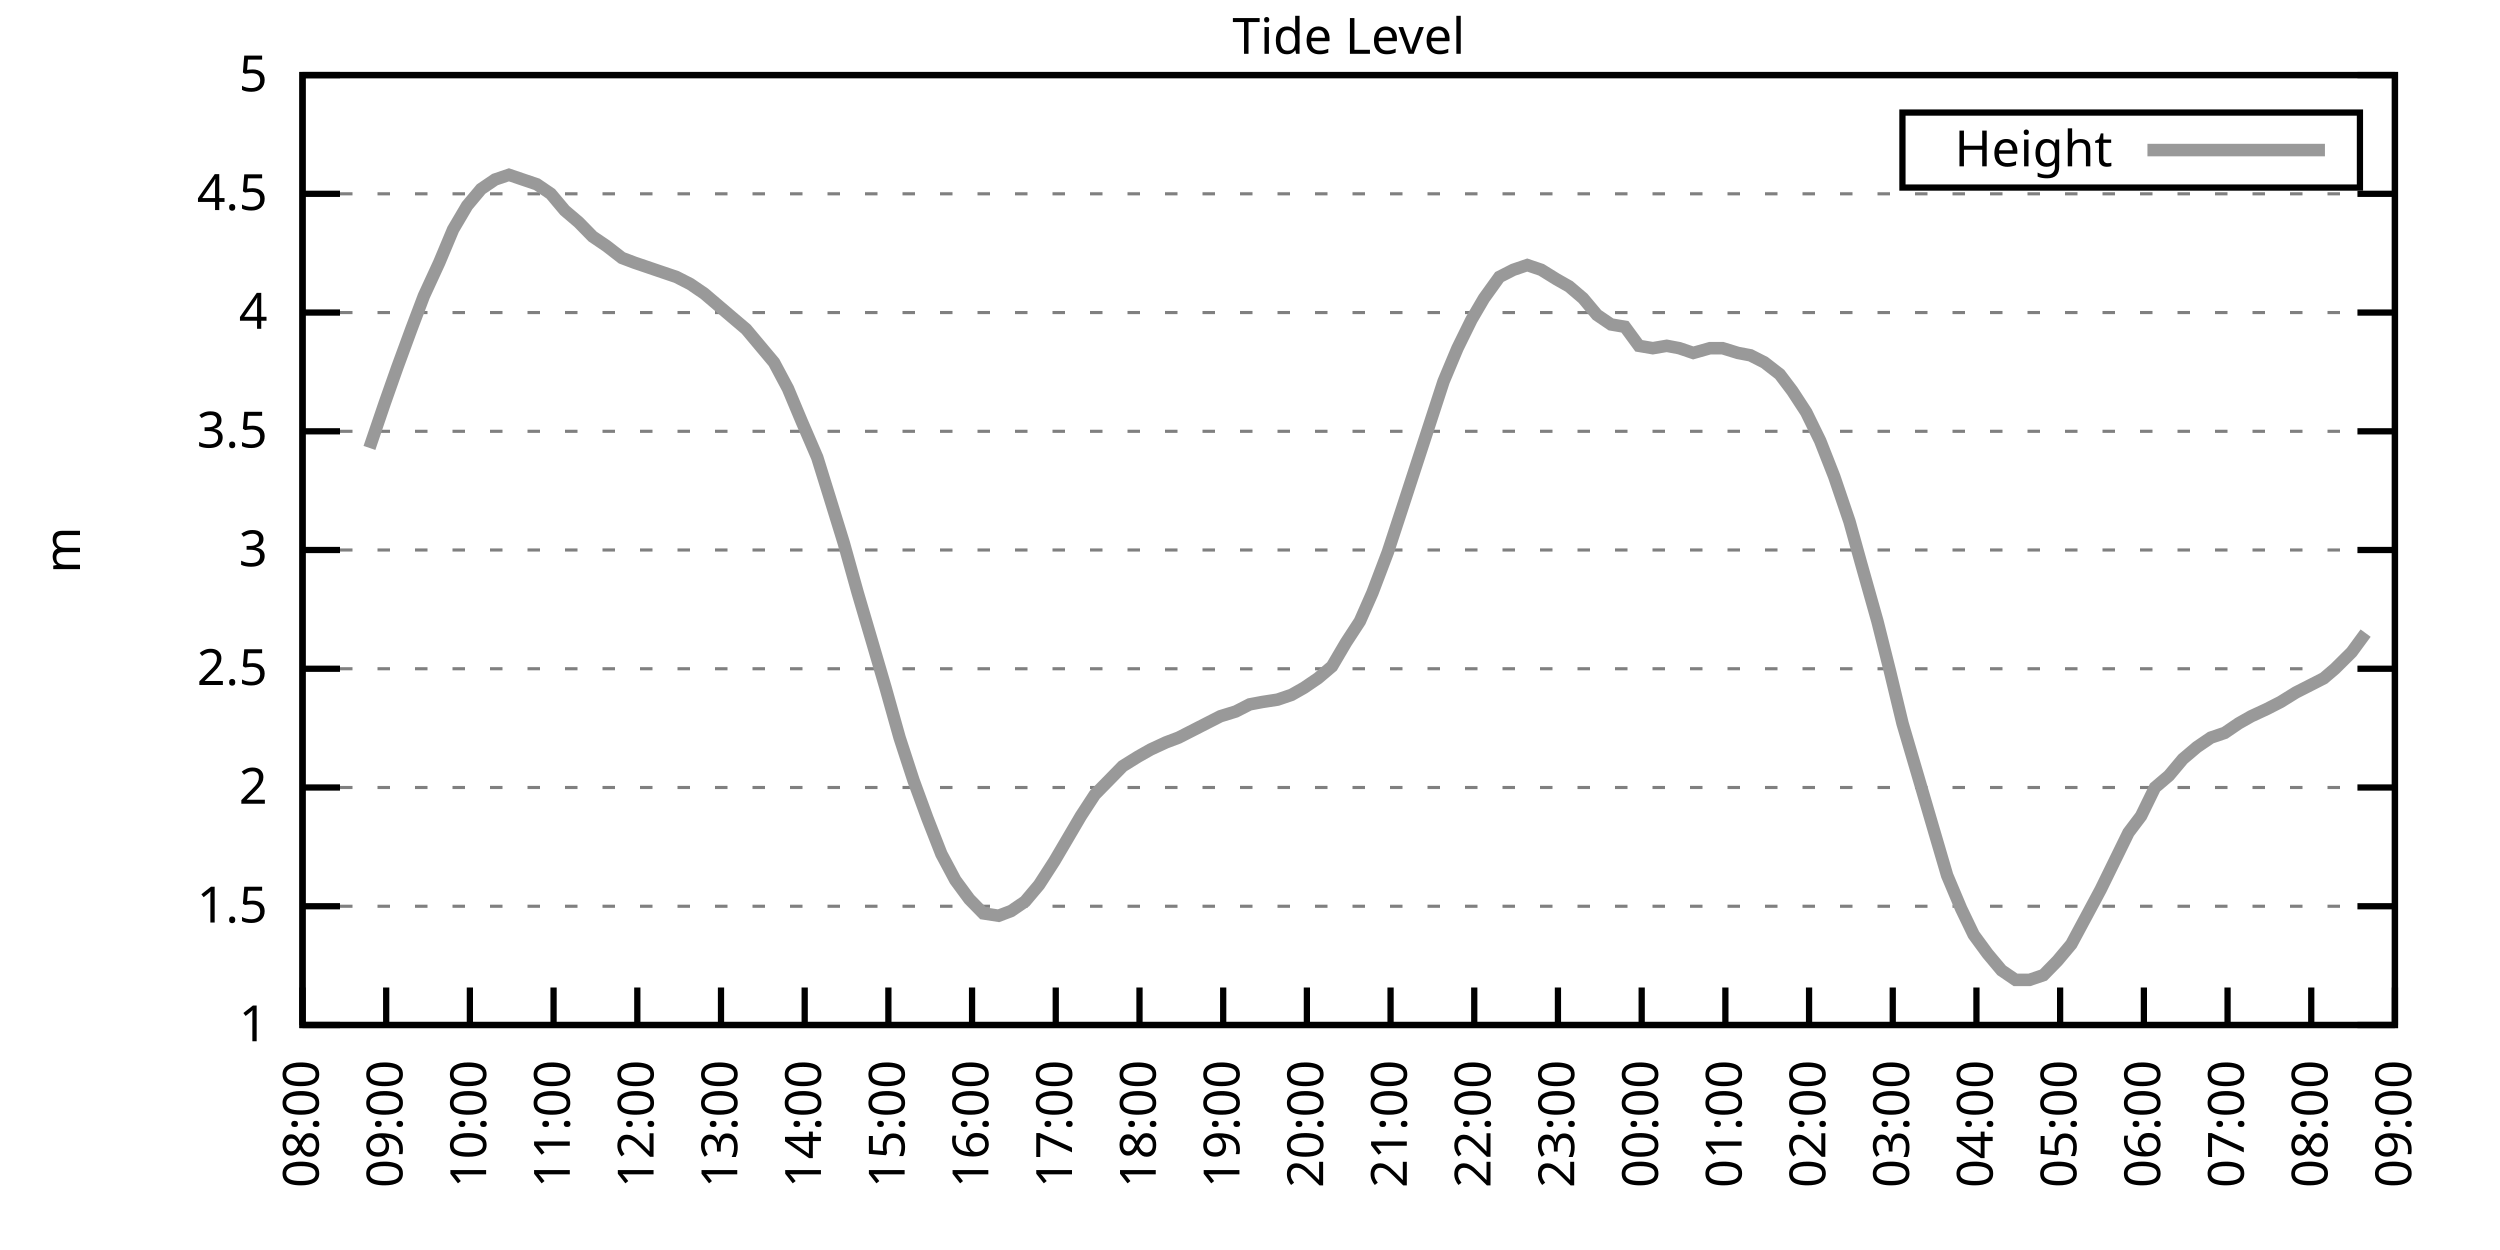
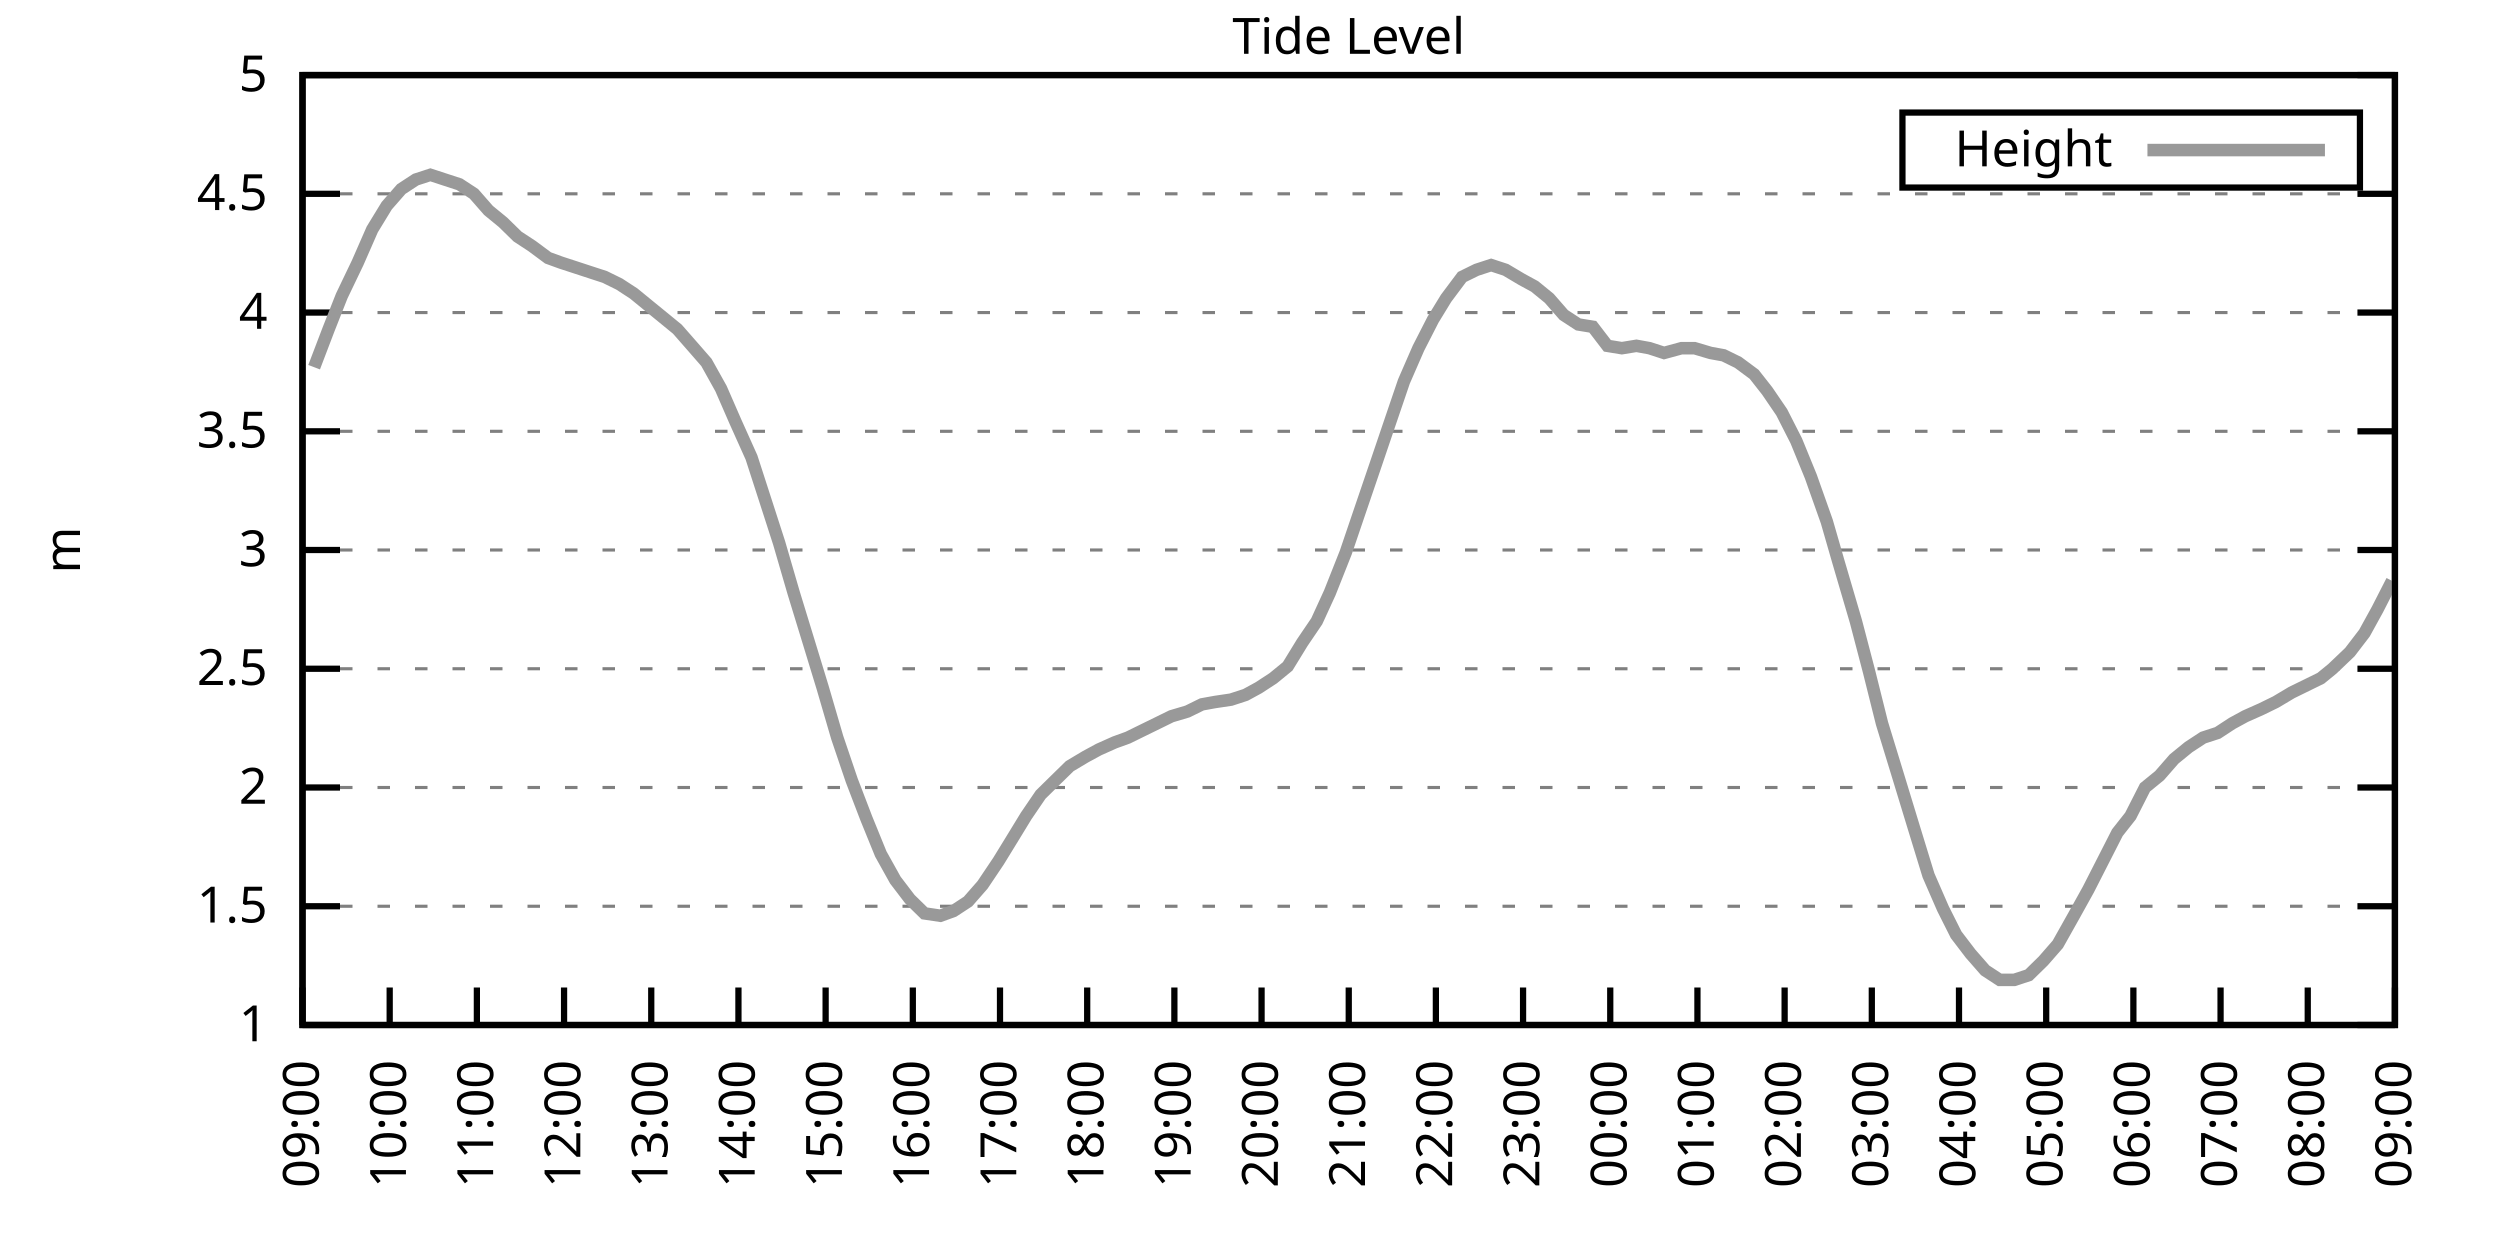
<svg xmlns="http://www.w3.org/2000/svg" xmlns:xlink="http://www.w3.org/1999/xlink" width="400" height="200" viewBox="0 0 400 200">
  <g id="gnuplot_canvas">
    <rect x="0" y="0" width="400" height="200" fill="none" />
    <defs>
      <circle id="gpDot" r="0.5" stroke-width="0.5" stroke="currentColor" />
      <path id="gpPt0" stroke-width="0.333" stroke="currentColor" d="M-1,0 h2 M0,-1 v2" />
      <path id="gpPt1" stroke-width="0.333" stroke="currentColor" d="M-1,-1 L1,1 M1,-1 L-1,1" />
      <path id="gpPt2" stroke-width="0.333" stroke="currentColor" d="M-1,0 L1,0 M0,-1 L0,1 M-1,-1 L1,1 M-1,1 L1,-1" />
      <rect id="gpPt3" stroke-width="0.333" stroke="currentColor" x="-1" y="-1" width="2" height="2" />
      <rect id="gpPt4" stroke-width="0.333" stroke="currentColor" fill="currentColor" x="-1" y="-1" width="2" height="2" />
      <circle id="gpPt5" stroke-width="0.333" stroke="currentColor" cx="0" cy="0" r="1" />
      <use xlink:href="#gpPt5" id="gpPt6" fill="currentColor" stroke="none" />
      <path id="gpPt7" stroke-width="0.333" stroke="currentColor" d="M0,-1.33 L-1.33,0.67 L1.33,0.67 z" />
      <use xlink:href="#gpPt7" id="gpPt8" fill="currentColor" stroke="none" />
      <use xlink:href="#gpPt7" id="gpPt9" stroke="currentColor" transform="rotate(180)" />
      <use xlink:href="#gpPt9" id="gpPt10" fill="currentColor" stroke="none" />
      <use xlink:href="#gpPt3" id="gpPt11" stroke="currentColor" transform="rotate(45)" />
      <use xlink:href="#gpPt11" id="gpPt12" fill="currentColor" stroke="none" />
      <path id="gpPt13" stroke-width="0.333" stroke="currentColor" d="M0,1.330 L1.265,0.411 L0.782,-1.067 L-0.782,-1.076 L-1.265,0.411 z" />
      <use xlink:href="#gpPt13" id="gpPt14" fill="currentColor" stroke="none" />
      <filter id="textbox" filterUnits="objectBoundingBox" x="0" y="0" height="1" width="1">
        <feFlood flood-color="white" flood-opacity="1" result="bgnd" />
        <feComposite in="SourceGraphic" in2="bgnd" operator="atop" />
      </filter>
      <filter id="greybox" filterUnits="objectBoundingBox" x="0" y="0" height="1" width="1">
        <feFlood flood-color="lightgrey" flood-opacity="1" result="grey" />
        <feComposite in="SourceGraphic" in2="grey" operator="atop" />
      </filter>
    </defs>
    <g fill="none" color="white" stroke="currentColor" stroke-width="1.00" stroke-linecap="butt" stroke-linejoin="miter">
</g>
    <g fill="none" color="black" stroke="currentColor" stroke-width="1.00" stroke-linecap="butt" stroke-linejoin="miter">
      <g stroke="none" shape-rendering="crispEdges">
        <polygon fill="rgb(255, 255, 255)" points="48.40,164.00 383.18,164.00 383.18,12.02 48.40,12.02 " />
      </g>
    </g>
    <g fill="none" color="black" stroke="currentColor" stroke-width="1.00" stroke-linecap="butt" stroke-linejoin="miter">
</g>
    <g fill="none" color="black" stroke="black" stroke-width="0.50" stroke-linecap="butt" stroke-linejoin="miter">
</g>
    <g fill="none" color="gray" stroke="currentColor" stroke-width="0.50" stroke-linecap="butt" stroke-linejoin="miter">
      <path stroke="gray" stroke-dasharray="2,4" class="gridline" d="M48.40,164.00 L383.19,164.00  " />
    </g>
    <g fill="none" color="gray" stroke="gray" stroke-width="1.00" stroke-linecap="butt" stroke-linejoin="miter">
</g>
    <g fill="none" color="black" stroke="currentColor" stroke-width="1.00" stroke-linecap="butt" stroke-linejoin="miter">
      <path stroke="black" d="M48.40,164.00 L54.40,164.00 M383.19,164.00 L377.19,164.00  " />
      <g transform="translate(42.80,166.60)" stroke="none" fill="black" font-family="Sans" font-size="8.00" text-anchor="end">
        <text>
          <tspan font-family="Sans"> 1</tspan>
        </text>
      </g>
    </g>
    <g fill="none" color="black" stroke="currentColor" stroke-width="1.00" stroke-linecap="butt" stroke-linejoin="miter">
</g>
    <g fill="none" color="black" stroke="black" stroke-width="0.50" stroke-linecap="butt" stroke-linejoin="miter">
</g>
    <g fill="none" color="gray" stroke="currentColor" stroke-width="0.50" stroke-linecap="butt" stroke-linejoin="miter">
      <path stroke="gray" stroke-dasharray="2,4" class="gridline" d="M48.40,145.00 L383.19,145.00  " />
    </g>
    <g fill="none" color="gray" stroke="gray" stroke-width="1.00" stroke-linecap="butt" stroke-linejoin="miter">
</g>
    <g fill="none" color="black" stroke="currentColor" stroke-width="1.00" stroke-linecap="butt" stroke-linejoin="miter">
      <path stroke="black" d="M48.40,145.00 L54.40,145.00 M383.19,145.00 L377.19,145.00  " />
      <g transform="translate(42.80,147.60)" stroke="none" fill="black" font-family="Sans" font-size="8.00" text-anchor="end">
        <text>
          <tspan font-family="Sans"> 1.5</tspan>
        </text>
      </g>
    </g>
    <g fill="none" color="black" stroke="currentColor" stroke-width="1.00" stroke-linecap="butt" stroke-linejoin="miter">
</g>
    <g fill="none" color="black" stroke="black" stroke-width="0.50" stroke-linecap="butt" stroke-linejoin="miter">
</g>
    <g fill="none" color="gray" stroke="currentColor" stroke-width="0.50" stroke-linecap="butt" stroke-linejoin="miter">
      <path stroke="gray" stroke-dasharray="2,4" class="gridline" d="M48.40,126.00 L383.19,126.00  " />
    </g>
    <g fill="none" color="gray" stroke="gray" stroke-width="1.00" stroke-linecap="butt" stroke-linejoin="miter">
</g>
    <g fill="none" color="black" stroke="currentColor" stroke-width="1.00" stroke-linecap="butt" stroke-linejoin="miter">
      <path stroke="black" d="M48.40,126.00 L54.40,126.00 M383.19,126.00 L377.19,126.00  " />
      <g transform="translate(42.80,128.60)" stroke="none" fill="black" font-family="Sans" font-size="8.00" text-anchor="end">
        <text>
          <tspan font-family="Sans"> 2</tspan>
        </text>
      </g>
    </g>
    <g fill="none" color="black" stroke="currentColor" stroke-width="1.00" stroke-linecap="butt" stroke-linejoin="miter">
</g>
    <g fill="none" color="black" stroke="black" stroke-width="0.50" stroke-linecap="butt" stroke-linejoin="miter">
</g>
    <g fill="none" color="gray" stroke="currentColor" stroke-width="0.50" stroke-linecap="butt" stroke-linejoin="miter">
      <path stroke="gray" stroke-dasharray="2,4" class="gridline" d="M48.40,107.00 L383.19,107.00  " />
    </g>
    <g fill="none" color="gray" stroke="gray" stroke-width="1.00" stroke-linecap="butt" stroke-linejoin="miter">
</g>
    <g fill="none" color="black" stroke="currentColor" stroke-width="1.00" stroke-linecap="butt" stroke-linejoin="miter">
      <path stroke="black" d="M48.40,107.00 L54.40,107.00 M383.19,107.00 L377.19,107.00  " />
      <g transform="translate(42.80,109.60)" stroke="none" fill="black" font-family="Sans" font-size="8.00" text-anchor="end">
        <text>
          <tspan font-family="Sans"> 2.5</tspan>
        </text>
      </g>
    </g>
    <g fill="none" color="black" stroke="currentColor" stroke-width="1.00" stroke-linecap="butt" stroke-linejoin="miter">
</g>
    <g fill="none" color="black" stroke="black" stroke-width="0.50" stroke-linecap="butt" stroke-linejoin="miter">
</g>
    <g fill="none" color="gray" stroke="currentColor" stroke-width="0.50" stroke-linecap="butt" stroke-linejoin="miter">
      <path stroke="gray" stroke-dasharray="2,4" class="gridline" d="M48.40,88.00 L383.19,88.00  " />
    </g>
    <g fill="none" color="gray" stroke="gray" stroke-width="1.00" stroke-linecap="butt" stroke-linejoin="miter">
</g>
    <g fill="none" color="black" stroke="currentColor" stroke-width="1.00" stroke-linecap="butt" stroke-linejoin="miter">
      <path stroke="black" d="M48.40,88.00 L54.40,88.00 M383.19,88.00 L377.19,88.00  " />
      <g transform="translate(42.80,90.60)" stroke="none" fill="black" font-family="Sans" font-size="8.00" text-anchor="end">
        <text>
          <tspan font-family="Sans"> 3</tspan>
        </text>
      </g>
    </g>
    <g fill="none" color="black" stroke="currentColor" stroke-width="1.00" stroke-linecap="butt" stroke-linejoin="miter">
</g>
    <g fill="none" color="black" stroke="black" stroke-width="0.50" stroke-linecap="butt" stroke-linejoin="miter">
</g>
    <g fill="none" color="gray" stroke="currentColor" stroke-width="0.50" stroke-linecap="butt" stroke-linejoin="miter">
      <path stroke="gray" stroke-dasharray="2,4" class="gridline" d="M48.40,69.01 L383.19,69.01  " />
    </g>
    <g fill="none" color="gray" stroke="gray" stroke-width="1.00" stroke-linecap="butt" stroke-linejoin="miter">
</g>
    <g fill="none" color="black" stroke="currentColor" stroke-width="1.00" stroke-linecap="butt" stroke-linejoin="miter">
      <path stroke="black" d="M48.40,69.01 L54.40,69.01 M383.19,69.01 L377.19,69.01  " />
      <g transform="translate(42.80,71.61)" stroke="none" fill="black" font-family="Sans" font-size="8.00" text-anchor="end">
        <text>
          <tspan font-family="Sans"> 3.5</tspan>
        </text>
      </g>
    </g>
    <g fill="none" color="black" stroke="currentColor" stroke-width="1.00" stroke-linecap="butt" stroke-linejoin="miter">
</g>
    <g fill="none" color="black" stroke="black" stroke-width="0.50" stroke-linecap="butt" stroke-linejoin="miter">
</g>
    <g fill="none" color="gray" stroke="currentColor" stroke-width="0.50" stroke-linecap="butt" stroke-linejoin="miter">
      <path stroke="gray" stroke-dasharray="2,4" class="gridline" d="M48.40,50.01 L383.19,50.01  " />
    </g>
    <g fill="none" color="gray" stroke="gray" stroke-width="1.00" stroke-linecap="butt" stroke-linejoin="miter">
</g>
    <g fill="none" color="black" stroke="currentColor" stroke-width="1.00" stroke-linecap="butt" stroke-linejoin="miter">
      <path stroke="black" d="M48.40,50.01 L54.40,50.01 M383.19,50.01 L377.19,50.01  " />
      <g transform="translate(42.80,52.61)" stroke="none" fill="black" font-family="Sans" font-size="8.00" text-anchor="end">
        <text>
          <tspan font-family="Sans"> 4</tspan>
        </text>
      </g>
    </g>
    <g fill="none" color="black" stroke="currentColor" stroke-width="1.00" stroke-linecap="butt" stroke-linejoin="miter">
</g>
    <g fill="none" color="black" stroke="black" stroke-width="0.50" stroke-linecap="butt" stroke-linejoin="miter">
</g>
    <g fill="none" color="gray" stroke="currentColor" stroke-width="0.50" stroke-linecap="butt" stroke-linejoin="miter">
      <path stroke="gray" stroke-dasharray="2,4" class="gridline" d="M48.40,31.01 L383.19,31.01  " />
    </g>
    <g fill="none" color="gray" stroke="gray" stroke-width="1.00" stroke-linecap="butt" stroke-linejoin="miter">
</g>
    <g fill="none" color="black" stroke="currentColor" stroke-width="1.00" stroke-linecap="butt" stroke-linejoin="miter">
      <path stroke="black" d="M48.40,31.01 L54.40,31.01 M383.19,31.01 L377.19,31.01  " />
      <g transform="translate(42.80,33.61)" stroke="none" fill="black" font-family="Sans" font-size="8.00" text-anchor="end">
        <text>
          <tspan font-family="Sans"> 4.5</tspan>
        </text>
      </g>
    </g>
    <g fill="none" color="black" stroke="currentColor" stroke-width="1.00" stroke-linecap="butt" stroke-linejoin="miter">
</g>
    <g fill="none" color="black" stroke="black" stroke-width="0.50" stroke-linecap="butt" stroke-linejoin="miter">
</g>
    <g fill="none" color="gray" stroke="currentColor" stroke-width="0.50" stroke-linecap="butt" stroke-linejoin="miter">
      <path stroke="gray" stroke-dasharray="2,4" class="gridline" d="M48.40,12.01 L383.19,12.01  " />
    </g>
    <g fill="none" color="gray" stroke="gray" stroke-width="1.00" stroke-linecap="butt" stroke-linejoin="miter">
</g>
    <g fill="none" color="black" stroke="currentColor" stroke-width="1.00" stroke-linecap="butt" stroke-linejoin="miter">
      <path stroke="black" d="M48.40,12.01 L54.40,12.01 M383.19,12.01 L377.19,12.01  " />
      <g transform="translate(42.80,14.61)" stroke="none" fill="black" font-family="Sans" font-size="8.00" text-anchor="end">
        <text>
          <tspan font-family="Sans"> 5</tspan>
        </text>
      </g>
    </g>
    <g fill="none" color="black" stroke="currentColor" stroke-width="1.00" stroke-linecap="butt" stroke-linejoin="miter">
      <path stroke="black" d="M48.40,164.00 L48.40,158.00  " />
      <g transform="translate(51.00,169.60) rotate(270.00)" stroke="none" fill="black" font-family="Sans" font-size="8.00" text-anchor="end">
        <text>
-           <tspan font-family="Sans">08:00</tspan>
-         </text>
-       </g>
-     </g>
-     <g fill="none" color="black" stroke="currentColor" stroke-width="1.00" stroke-linecap="butt" stroke-linejoin="miter">
-       <path stroke="black" d="M61.79,164.00 L61.79,158.00  " />
-       <g transform="translate(64.39,169.60) rotate(270.00)" stroke="none" fill="black" font-family="Sans" font-size="8.00" text-anchor="end">
-         <text>
          <tspan font-family="Sans">09:00</tspan>
        </text>
      </g>
    </g>
    <g fill="none" color="black" stroke="currentColor" stroke-width="1.00" stroke-linecap="butt" stroke-linejoin="miter">
-       <path stroke="black" d="M75.18,164.00 L75.18,158.00  " />
-       <g transform="translate(77.78,169.60) rotate(270.00)" stroke="none" fill="black" font-family="Sans" font-size="8.00" text-anchor="end">
+       <path stroke="black" d="M62.35,164.00 L62.35,158.00  " />
+       <g transform="translate(64.95,169.60) rotate(270.00)" stroke="none" fill="black" font-family="Sans" font-size="8.00" text-anchor="end">
        <text>
          <tspan font-family="Sans">10:00</tspan>
        </text>
      </g>
    </g>
    <g fill="none" color="black" stroke="currentColor" stroke-width="1.00" stroke-linecap="butt" stroke-linejoin="miter">
-       <path stroke="black" d="M88.57,164.00 L88.57,158.00  " />
-       <g transform="translate(91.17,169.60) rotate(270.00)" stroke="none" fill="black" font-family="Sans" font-size="8.00" text-anchor="end">
+       <path stroke="black" d="M76.30,164.00 L76.30,158.00  " />
+       <g transform="translate(78.90,169.60) rotate(270.00)" stroke="none" fill="black" font-family="Sans" font-size="8.00" text-anchor="end">
        <text>
          <tspan font-family="Sans">11:00</tspan>
        </text>
      </g>
    </g>
    <g fill="none" color="black" stroke="currentColor" stroke-width="1.00" stroke-linecap="butt" stroke-linejoin="miter">
-       <path stroke="black" d="M101.97,164.00 L101.97,158.00  " />
-       <g transform="translate(104.57,169.60) rotate(270.00)" stroke="none" fill="black" font-family="Sans" font-size="8.00" text-anchor="end">
+       <path stroke="black" d="M90.25,164.00 L90.25,158.00  " />
+       <g transform="translate(92.85,169.60) rotate(270.00)" stroke="none" fill="black" font-family="Sans" font-size="8.00" text-anchor="end">
        <text>
          <tspan font-family="Sans">12:00</tspan>
        </text>
      </g>
    </g>
    <g fill="none" color="black" stroke="currentColor" stroke-width="1.00" stroke-linecap="butt" stroke-linejoin="miter">
-       <path stroke="black" d="M115.36,164.00 L115.36,158.00  " />
-       <g transform="translate(117.96,169.60) rotate(270.00)" stroke="none" fill="black" font-family="Sans" font-size="8.00" text-anchor="end">
+       <path stroke="black" d="M104.20,164.00 L104.20,158.00  " />
+       <g transform="translate(106.80,169.60) rotate(270.00)" stroke="none" fill="black" font-family="Sans" font-size="8.00" text-anchor="end">
        <text>
          <tspan font-family="Sans">13:00</tspan>
        </text>
      </g>
    </g>
    <g fill="none" color="black" stroke="currentColor" stroke-width="1.00" stroke-linecap="butt" stroke-linejoin="miter">
-       <path stroke="black" d="M128.75,164.00 L128.75,158.00  " />
-       <g transform="translate(131.35,169.60) rotate(270.00)" stroke="none" fill="black" font-family="Sans" font-size="8.00" text-anchor="end">
+       <path stroke="black" d="M118.15,164.00 L118.15,158.00  " />
+       <g transform="translate(120.75,169.60) rotate(270.00)" stroke="none" fill="black" font-family="Sans" font-size="8.00" text-anchor="end">
        <text>
          <tspan font-family="Sans">14:00</tspan>
        </text>
      </g>
    </g>
    <g fill="none" color="black" stroke="currentColor" stroke-width="1.00" stroke-linecap="butt" stroke-linejoin="miter">
-       <path stroke="black" d="M142.14,164.00 L142.14,158.00  " />
-       <g transform="translate(144.74,169.60) rotate(270.00)" stroke="none" fill="black" font-family="Sans" font-size="8.00" text-anchor="end">
+       <path stroke="black" d="M132.10,164.00 L132.10,158.00  " />
+       <g transform="translate(134.70,169.60) rotate(270.00)" stroke="none" fill="black" font-family="Sans" font-size="8.00" text-anchor="end">
        <text>
          <tspan font-family="Sans">15:00</tspan>
        </text>
      </g>
    </g>
    <g fill="none" color="black" stroke="currentColor" stroke-width="1.00" stroke-linecap="butt" stroke-linejoin="miter">
-       <path stroke="black" d="M155.53,164.00 L155.53,158.00  " />
-       <g transform="translate(158.13,169.60) rotate(270.00)" stroke="none" fill="black" font-family="Sans" font-size="8.00" text-anchor="end">
+       <path stroke="black" d="M146.05,164.00 L146.05,158.00  " />
+       <g transform="translate(148.65,169.60) rotate(270.00)" stroke="none" fill="black" font-family="Sans" font-size="8.00" text-anchor="end">
        <text>
          <tspan font-family="Sans">16:00</tspan>
        </text>
      </g>
    </g>
    <g fill="none" color="black" stroke="currentColor" stroke-width="1.00" stroke-linecap="butt" stroke-linejoin="miter">
-       <path stroke="black" d="M168.92,164.00 L168.92,158.00  " />
-       <g transform="translate(171.52,169.60) rotate(270.00)" stroke="none" fill="black" font-family="Sans" font-size="8.00" text-anchor="end">
+       <path stroke="black" d="M160.00,164.00 L160.00,158.00  " />
+       <g transform="translate(162.60,169.60) rotate(270.00)" stroke="none" fill="black" font-family="Sans" font-size="8.00" text-anchor="end">
        <text>
          <tspan font-family="Sans">17:00</tspan>
        </text>
      </g>
    </g>
    <g fill="none" color="black" stroke="currentColor" stroke-width="1.00" stroke-linecap="butt" stroke-linejoin="miter">
-       <path stroke="black" d="M182.32,164.00 L182.32,158.00  " />
-       <g transform="translate(184.92,169.60) rotate(270.00)" stroke="none" fill="black" font-family="Sans" font-size="8.00" text-anchor="end">
+       <path stroke="black" d="M173.95,164.00 L173.95,158.00  " />
+       <g transform="translate(176.55,169.60) rotate(270.00)" stroke="none" fill="black" font-family="Sans" font-size="8.00" text-anchor="end">
        <text>
          <tspan font-family="Sans">18:00</tspan>
        </text>
      </g>
    </g>
    <g fill="none" color="black" stroke="currentColor" stroke-width="1.00" stroke-linecap="butt" stroke-linejoin="miter">
-       <path stroke="black" d="M195.71,164.00 L195.71,158.00  " />
-       <g transform="translate(198.31,169.60) rotate(270.00)" stroke="none" fill="black" font-family="Sans" font-size="8.00" text-anchor="end">
+       <path stroke="black" d="M187.90,164.00 L187.90,158.00  " />
+       <g transform="translate(190.50,169.60) rotate(270.00)" stroke="none" fill="black" font-family="Sans" font-size="8.00" text-anchor="end">
        <text>
          <tspan font-family="Sans">19:00</tspan>
        </text>
      </g>
    </g>
    <g fill="none" color="black" stroke="currentColor" stroke-width="1.00" stroke-linecap="butt" stroke-linejoin="miter">
-       <path stroke="black" d="M209.10,164.00 L209.10,158.00  " />
-       <g transform="translate(211.70,169.60) rotate(270.00)" stroke="none" fill="black" font-family="Sans" font-size="8.00" text-anchor="end">
+       <path stroke="black" d="M201.85,164.00 L201.85,158.00  " />
+       <g transform="translate(204.45,169.60) rotate(270.00)" stroke="none" fill="black" font-family="Sans" font-size="8.00" text-anchor="end">
        <text>
          <tspan font-family="Sans">20:00</tspan>
        </text>
      </g>
    </g>
    <g fill="none" color="black" stroke="currentColor" stroke-width="1.00" stroke-linecap="butt" stroke-linejoin="miter">
-       <path stroke="black" d="M222.49,164.00 L222.49,158.00  " />
-       <g transform="translate(225.09,169.60) rotate(270.00)" stroke="none" fill="black" font-family="Sans" font-size="8.00" text-anchor="end">
+       <path stroke="black" d="M215.80,164.00 L215.80,158.00  " />
+       <g transform="translate(218.40,169.60) rotate(270.00)" stroke="none" fill="black" font-family="Sans" font-size="8.00" text-anchor="end">
        <text>
          <tspan font-family="Sans">21:00</tspan>
        </text>
      </g>
    </g>
    <g fill="none" color="black" stroke="currentColor" stroke-width="1.00" stroke-linecap="butt" stroke-linejoin="miter">
-       <path stroke="black" d="M235.88,164.00 L235.88,158.00  " />
-       <g transform="translate(238.48,169.60) rotate(270.00)" stroke="none" fill="black" font-family="Sans" font-size="8.00" text-anchor="end">
+       <path stroke="black" d="M229.74,164.00 L229.74,158.00  " />
+       <g transform="translate(232.34,169.60) rotate(270.00)" stroke="none" fill="black" font-family="Sans" font-size="8.00" text-anchor="end">
        <text>
          <tspan font-family="Sans">22:00</tspan>
        </text>
      </g>
    </g>
    <g fill="none" color="black" stroke="currentColor" stroke-width="1.00" stroke-linecap="butt" stroke-linejoin="miter">
-       <path stroke="black" d="M249.27,164.00 L249.27,158.00  " />
-       <g transform="translate(251.87,169.60) rotate(270.00)" stroke="none" fill="black" font-family="Sans" font-size="8.00" text-anchor="end">
+       <path stroke="black" d="M243.69,164.00 L243.69,158.00  " />
+       <g transform="translate(246.29,169.60) rotate(270.00)" stroke="none" fill="black" font-family="Sans" font-size="8.00" text-anchor="end">
        <text>
          <tspan font-family="Sans">23:00</tspan>
        </text>
      </g>
    </g>
    <g fill="none" color="black" stroke="currentColor" stroke-width="1.00" stroke-linecap="butt" stroke-linejoin="miter">
-       <path stroke="black" d="M262.67,164.00 L262.67,158.00  " />
-       <g transform="translate(265.27,169.60) rotate(270.00)" stroke="none" fill="black" font-family="Sans" font-size="8.00" text-anchor="end">
+       <path stroke="black" d="M257.64,164.00 L257.64,158.00  " />
+       <g transform="translate(260.24,169.60) rotate(270.00)" stroke="none" fill="black" font-family="Sans" font-size="8.00" text-anchor="end">
        <text>
          <tspan font-family="Sans">00:00</tspan>
        </text>
      </g>
    </g>
    <g fill="none" color="black" stroke="currentColor" stroke-width="1.00" stroke-linecap="butt" stroke-linejoin="miter">
-       <path stroke="black" d="M276.06,164.00 L276.06,158.00  " />
-       <g transform="translate(278.66,169.60) rotate(270.00)" stroke="none" fill="black" font-family="Sans" font-size="8.00" text-anchor="end">
+       <path stroke="black" d="M271.59,164.00 L271.59,158.00  " />
+       <g transform="translate(274.19,169.60) rotate(270.00)" stroke="none" fill="black" font-family="Sans" font-size="8.00" text-anchor="end">
        <text>
          <tspan font-family="Sans">01:00</tspan>
        </text>
      </g>
    </g>
    <g fill="none" color="black" stroke="currentColor" stroke-width="1.00" stroke-linecap="butt" stroke-linejoin="miter">
-       <path stroke="black" d="M289.45,164.00 L289.45,158.00  " />
-       <g transform="translate(292.05,169.60) rotate(270.00)" stroke="none" fill="black" font-family="Sans" font-size="8.00" text-anchor="end">
+       <path stroke="black" d="M285.54,164.00 L285.54,158.00  " />
+       <g transform="translate(288.14,169.60) rotate(270.00)" stroke="none" fill="black" font-family="Sans" font-size="8.00" text-anchor="end">
        <text>
          <tspan font-family="Sans">02:00</tspan>
        </text>
      </g>
    </g>
    <g fill="none" color="black" stroke="currentColor" stroke-width="1.00" stroke-linecap="butt" stroke-linejoin="miter">
-       <path stroke="black" d="M302.84,164.00 L302.84,158.00  " />
-       <g transform="translate(305.44,169.60) rotate(270.00)" stroke="none" fill="black" font-family="Sans" font-size="8.00" text-anchor="end">
+       <path stroke="black" d="M299.49,164.00 L299.49,158.00  " />
+       <g transform="translate(302.09,169.60) rotate(270.00)" stroke="none" fill="black" font-family="Sans" font-size="8.00" text-anchor="end">
        <text>
          <tspan font-family="Sans">03:00</tspan>
        </text>
      </g>
    </g>
    <g fill="none" color="black" stroke="currentColor" stroke-width="1.00" stroke-linecap="butt" stroke-linejoin="miter">
-       <path stroke="black" d="M316.23,164.00 L316.23,158.00  " />
-       <g transform="translate(318.83,169.60) rotate(270.00)" stroke="none" fill="black" font-family="Sans" font-size="8.00" text-anchor="end">
+       <path stroke="black" d="M313.44,164.00 L313.44,158.00  " />
+       <g transform="translate(316.04,169.60) rotate(270.00)" stroke="none" fill="black" font-family="Sans" font-size="8.00" text-anchor="end">
        <text>
          <tspan font-family="Sans">04:00</tspan>
        </text>
      </g>
    </g>
    <g fill="none" color="black" stroke="currentColor" stroke-width="1.00" stroke-linecap="butt" stroke-linejoin="miter">
-       <path stroke="black" d="M329.62,164.00 L329.62,158.00  " />
-       <g transform="translate(332.22,169.60) rotate(270.00)" stroke="none" fill="black" font-family="Sans" font-size="8.00" text-anchor="end">
+       <path stroke="black" d="M327.39,164.00 L327.39,158.00  " />
+       <g transform="translate(329.99,169.60) rotate(270.00)" stroke="none" fill="black" font-family="Sans" font-size="8.00" text-anchor="end">
        <text>
          <tspan font-family="Sans">05:00</tspan>
        </text>
      </g>
    </g>
    <g fill="none" color="black" stroke="currentColor" stroke-width="1.00" stroke-linecap="butt" stroke-linejoin="miter">
-       <path stroke="black" d="M343.02,164.00 L343.02,158.00  " />
-       <g transform="translate(345.62,169.60) rotate(270.00)" stroke="none" fill="black" font-family="Sans" font-size="8.00" text-anchor="end">
+       <path stroke="black" d="M341.34,164.00 L341.34,158.00  " />
+       <g transform="translate(343.94,169.60) rotate(270.00)" stroke="none" fill="black" font-family="Sans" font-size="8.00" text-anchor="end">
        <text>
          <tspan font-family="Sans">06:00</tspan>
        </text>
      </g>
    </g>
    <g fill="none" color="black" stroke="currentColor" stroke-width="1.00" stroke-linecap="butt" stroke-linejoin="miter">
-       <path stroke="black" d="M356.41,164.00 L356.41,158.00  " />
-       <g transform="translate(359.01,169.60) rotate(270.00)" stroke="none" fill="black" font-family="Sans" font-size="8.00" text-anchor="end">
+       <path stroke="black" d="M355.29,164.00 L355.29,158.00  " />
+       <g transform="translate(357.89,169.60) rotate(270.00)" stroke="none" fill="black" font-family="Sans" font-size="8.00" text-anchor="end">
        <text>
          <tspan font-family="Sans">07:00</tspan>
        </text>
      </g>
    </g>
    <g fill="none" color="black" stroke="currentColor" stroke-width="1.00" stroke-linecap="butt" stroke-linejoin="miter">
-       <path stroke="black" d="M369.80,164.00 L369.80,158.00  " />
-       <g transform="translate(372.40,169.60) rotate(270.00)" stroke="none" fill="black" font-family="Sans" font-size="8.00" text-anchor="end">
+       <path stroke="black" d="M369.24,164.00 L369.24,158.00  " />
+       <g transform="translate(371.84,169.60) rotate(270.00)" stroke="none" fill="black" font-family="Sans" font-size="8.00" text-anchor="end">
        <text>
          <tspan font-family="Sans">08:00</tspan>
        </text>
      </g>
    </g>
    <g fill="none" color="black" stroke="currentColor" stroke-width="1.00" stroke-linecap="butt" stroke-linejoin="miter">
      <path stroke="black" d="M383.19,164.00 L383.19,158.00  " />
      <g transform="translate(385.79,169.60) rotate(270.00)" stroke="none" fill="black" font-family="Sans" font-size="8.00" text-anchor="end">
        <text>
          <tspan font-family="Sans">09:00</tspan>
        </text>
      </g>
    </g>
    <g fill="none" color="black" stroke="currentColor" stroke-width="1.00" stroke-linecap="butt" stroke-linejoin="miter">
</g>
    <g fill="none" color="black" stroke="currentColor" stroke-width="1.00" stroke-linecap="butt" stroke-linejoin="miter">
      <path stroke="black" d="M48.40,12.01 L48.40,164.00 L383.19,164.00 L383.19,12.01 L48.40,12.01 Z  " />
    </g>
    <g fill="none" color="black" stroke="currentColor" stroke-width="1.00" stroke-linecap="butt" stroke-linejoin="miter">
</g>
    <g fill="none" color="black" stroke="currentColor" stroke-width="1.00" stroke-linecap="butt" stroke-linejoin="miter">
      <path stroke="black" d="M304.39,30.01 L304.39,18.01 L377.59,18.01 L377.59,30.01 L304.39,30.01 Z  " />
    </g>
    <g id="Tide_level_plot_1">
      <g fill="none" color="white" stroke="black" stroke-width="2.00" stroke-linecap="butt" stroke-linejoin="miter">
</g>
      <g fill="none" color="black" stroke="currentColor" stroke-width="2.00" stroke-linecap="butt" stroke-linejoin="miter">
        <g transform="translate(337.99,26.61)" stroke="none" fill="black" font-family="Sans" font-size="8.00" text-anchor="end">
          <text>
            <tspan font-family="Sans">Height</tspan>
          </text>
        </g>
      </g>
      <g fill="none" color="black" stroke="currentColor" stroke-width="2.00" stroke-linecap="butt" stroke-linejoin="miter">
-         <path stroke="rgb(153, 153, 153)" d="M343.59,24.01 L371.99,24.01 M59.11,71.67 L61.57,64.45 L63.58,58.75 L65.81,52.67 L67.82,47.35 L70.27,42.03   L72.50,36.71 L74.74,32.91 L76.97,30.25 L79.20,28.73 L81.43,27.97 L83.66,28.73 L85.90,29.49 L88.13,31.01   L90.36,33.67 L92.59,35.57 L94.82,37.85 L97.06,39.37 L99.51,41.27 L101.52,42.03 L103.75,42.79 L105.98,43.55   L108.22,44.31 L110.45,45.45 L112.68,46.97 L114.91,48.87 L117.14,50.77 L119.38,52.67 L121.61,55.33 L123.84,57.99   L126.07,62.17 L128.30,67.49 L130.76,73.19 L132.77,79.65 L135.00,86.87 L137.23,94.84 L139.69,103.20 L141.69,110.04   L143.93,118.02 L146.16,124.86 L148.39,130.94 L150.62,136.64 L152.85,140.82 L155.09,143.86 L157.32,146.14 L159.77,146.52   L161.78,145.76 L164.01,144.24 L166.25,141.58 L168.70,137.78 L170.71,134.36 L172.94,130.56 L175.17,127.14 L177.41,124.86   L179.64,122.58 L182.09,121.06 L184.10,119.92 L186.56,118.78 L188.57,118.02 L190.80,116.88 L193.03,115.74 L195.26,114.60   L197.72,113.84 L199.95,112.70 L201.96,112.32 L204.41,111.94 L206.64,111.18 L208.65,110.04 L210.88,108.52 L213.12,106.62   L215.35,102.82 L217.58,99.40 L219.59,94.84 L222.04,88.38 L224.28,81.55 L226.51,74.71 L228.74,67.87 L230.97,61.03   L233.20,55.71 L235.44,51.15 L237.44,47.73 L239.90,44.31 L242.13,43.17 L244.36,42.41 L246.60,43.17 L249.05,44.69   L251.06,45.83 L253.29,47.73 L255.52,50.39 L257.76,51.91 L259.99,52.29 L262.22,55.33 L264.45,55.71 L266.68,55.33   L268.69,55.71 L270.92,56.47 L273.60,55.71 L275.61,55.71 L278.07,56.47 L280.07,56.85 L282.31,57.99 L284.76,59.89   L286.77,62.55 L289.00,65.97 L291.23,70.53 L293.47,76.23 L295.92,83.45 L297.71,89.90 L300.39,99.40 L302.39,107.38   L304.40,115.74 L306.86,124.10 L309.31,132.46 L311.54,140.06 L313.78,145.38 L315.79,149.56 L318.02,152.60 L320.25,155.26   L322.48,156.78 L324.71,156.78 L326.95,156.02 L329.18,153.74 L331.41,151.08 L333.86,146.52 L336.10,142.34 L340.56,133.22   L342.57,130.56 L344.80,126.00 L347.03,124.10 L349.26,121.44 L351.50,119.54 L353.73,118.02 L355.96,117.26 L358.19,115.74   L360.20,114.60 L362.66,113.46 L364.89,112.32 L367.34,110.80 L369.58,109.66 L371.81,108.52 L373.59,107.00 L376.27,104.34   L378.50,101.30  " />
+         <path stroke="rgb(153, 153, 153)" d="M343.59,24.01 L371.99,24.01 M50.26,58.75 L52.58,52.67 L54.68,47.35 L57.23,42.03 L59.56,36.71 L61.88,32.91   L64.21,30.25 L66.53,28.73 L68.86,27.97 L71.18,28.73 L73.51,29.49 L75.83,31.01 L78.16,33.67 L80.48,35.57   L82.81,37.85 L85.13,39.37 L87.69,41.27 L89.78,42.03 L92.11,42.79 L94.43,43.55 L96.76,44.31 L99.08,45.45   L101.41,46.97 L103.73,48.87 L106.06,50.77 L108.38,52.67 L110.71,55.33 L113.03,57.99 L115.36,62.17 L117.68,67.49   L120.24,73.19 L122.33,79.65 L124.66,86.87 L126.98,94.84 L129.54,103.20 L131.63,110.04 L133.96,118.02 L136.28,124.86   L138.61,130.94 L140.93,136.64 L143.26,140.82 L145.58,143.86 L147.91,146.14 L150.46,146.52 L152.56,145.76 L154.88,144.24   L157.21,141.58 L159.76,137.78 L161.86,134.36 L164.18,130.56 L166.51,127.14 L168.83,124.86 L171.16,122.58 L173.71,121.06   L175.81,119.92 L178.36,118.78 L180.46,118.02 L182.78,116.88 L185.11,115.74 L187.43,114.60 L189.99,113.84 L192.31,112.70   L194.41,112.32 L196.96,111.94 L199.29,111.18 L201.38,110.04 L203.71,108.52 L206.03,106.62 L208.36,102.82 L210.68,99.40   L212.77,94.84 L215.33,88.38 L217.65,81.55 L219.98,74.71 L222.30,67.87 L224.63,61.03 L226.95,55.71 L229.28,51.15   L231.37,47.73 L233.93,44.31 L236.25,43.17 L238.58,42.41 L240.90,43.17 L243.46,44.69 L245.55,45.83 L247.88,47.73   L250.20,50.39 L252.53,51.91 L254.85,52.29 L257.18,55.33 L259.50,55.71 L261.83,55.33 L263.92,55.71 L266.25,56.47   L269.04,55.71 L271.13,55.71 L273.69,56.47 L275.78,56.85 L278.10,57.99 L280.66,59.89 L282.75,62.55 L285.08,65.97   L287.40,70.53 L289.73,76.23 L292.29,83.45 L294.15,89.90 L296.94,99.40 L299.03,107.38 L301.12,115.74 L303.68,124.10   L306.23,132.46 L308.56,140.06 L310.88,145.38 L312.98,149.56 L315.30,152.60 L317.63,155.26 L319.95,156.78 L322.28,156.78   L324.60,156.02 L326.93,153.74 L329.25,151.08 L331.81,146.52 L334.13,142.34 L338.78,133.22 L340.88,130.56 L343.20,126.00   L345.53,124.10 L347.85,121.44 L350.18,119.54 L352.50,118.02 L354.83,117.26 L357.15,115.74 L359.24,114.60 L361.80,113.46   L364.13,112.32 L366.68,110.80 L369.01,109.66 L371.33,108.52 L373.19,107.00 L375.98,104.34 L378.31,101.30 L380.40,97.50   L382.73,92.94  " />
      </g>
    </g>
    <g fill="none" color="black" stroke="currentColor" stroke-width="2.00" stroke-linecap="butt" stroke-linejoin="miter">
</g>
    <g fill="none" color="black" stroke="black" stroke-width="1.00" stroke-linecap="butt" stroke-linejoin="miter">
</g>
    <g fill="none" color="black" stroke="currentColor" stroke-width="1.00" stroke-linecap="butt" stroke-linejoin="miter">
      <path stroke="black" d="M48.40,12.01 L48.40,164.00 L383.19,164.00 L383.19,12.01 L48.40,12.01 Z  " />
      <g transform="translate(12.80,88.01) rotate(270.00)" stroke="none" fill="black" font-family="Sans" font-size="8.00" text-anchor="middle">
        <text>
          <tspan font-family="Sans">m</tspan>
        </text>
      </g>
    </g>
    <g fill="none" color="black" stroke="currentColor" stroke-width="1.00" stroke-linecap="butt" stroke-linejoin="miter">
</g>
    <g fill="none" color="black" stroke="currentColor" stroke-width="1.00" stroke-linecap="butt" stroke-linejoin="miter">
      <g transform="translate(215.79,8.61)" stroke="none" fill="black" font-family="Sans" font-size="8.00" text-anchor="middle">
        <text>
          <tspan font-family="Sans">Tide Level</tspan>
        </text>
      </g>
    </g>
    <g fill="none" color="black" stroke="currentColor" stroke-width="1.00" stroke-linecap="butt" stroke-linejoin="miter">
</g>
  </g>
</svg>
